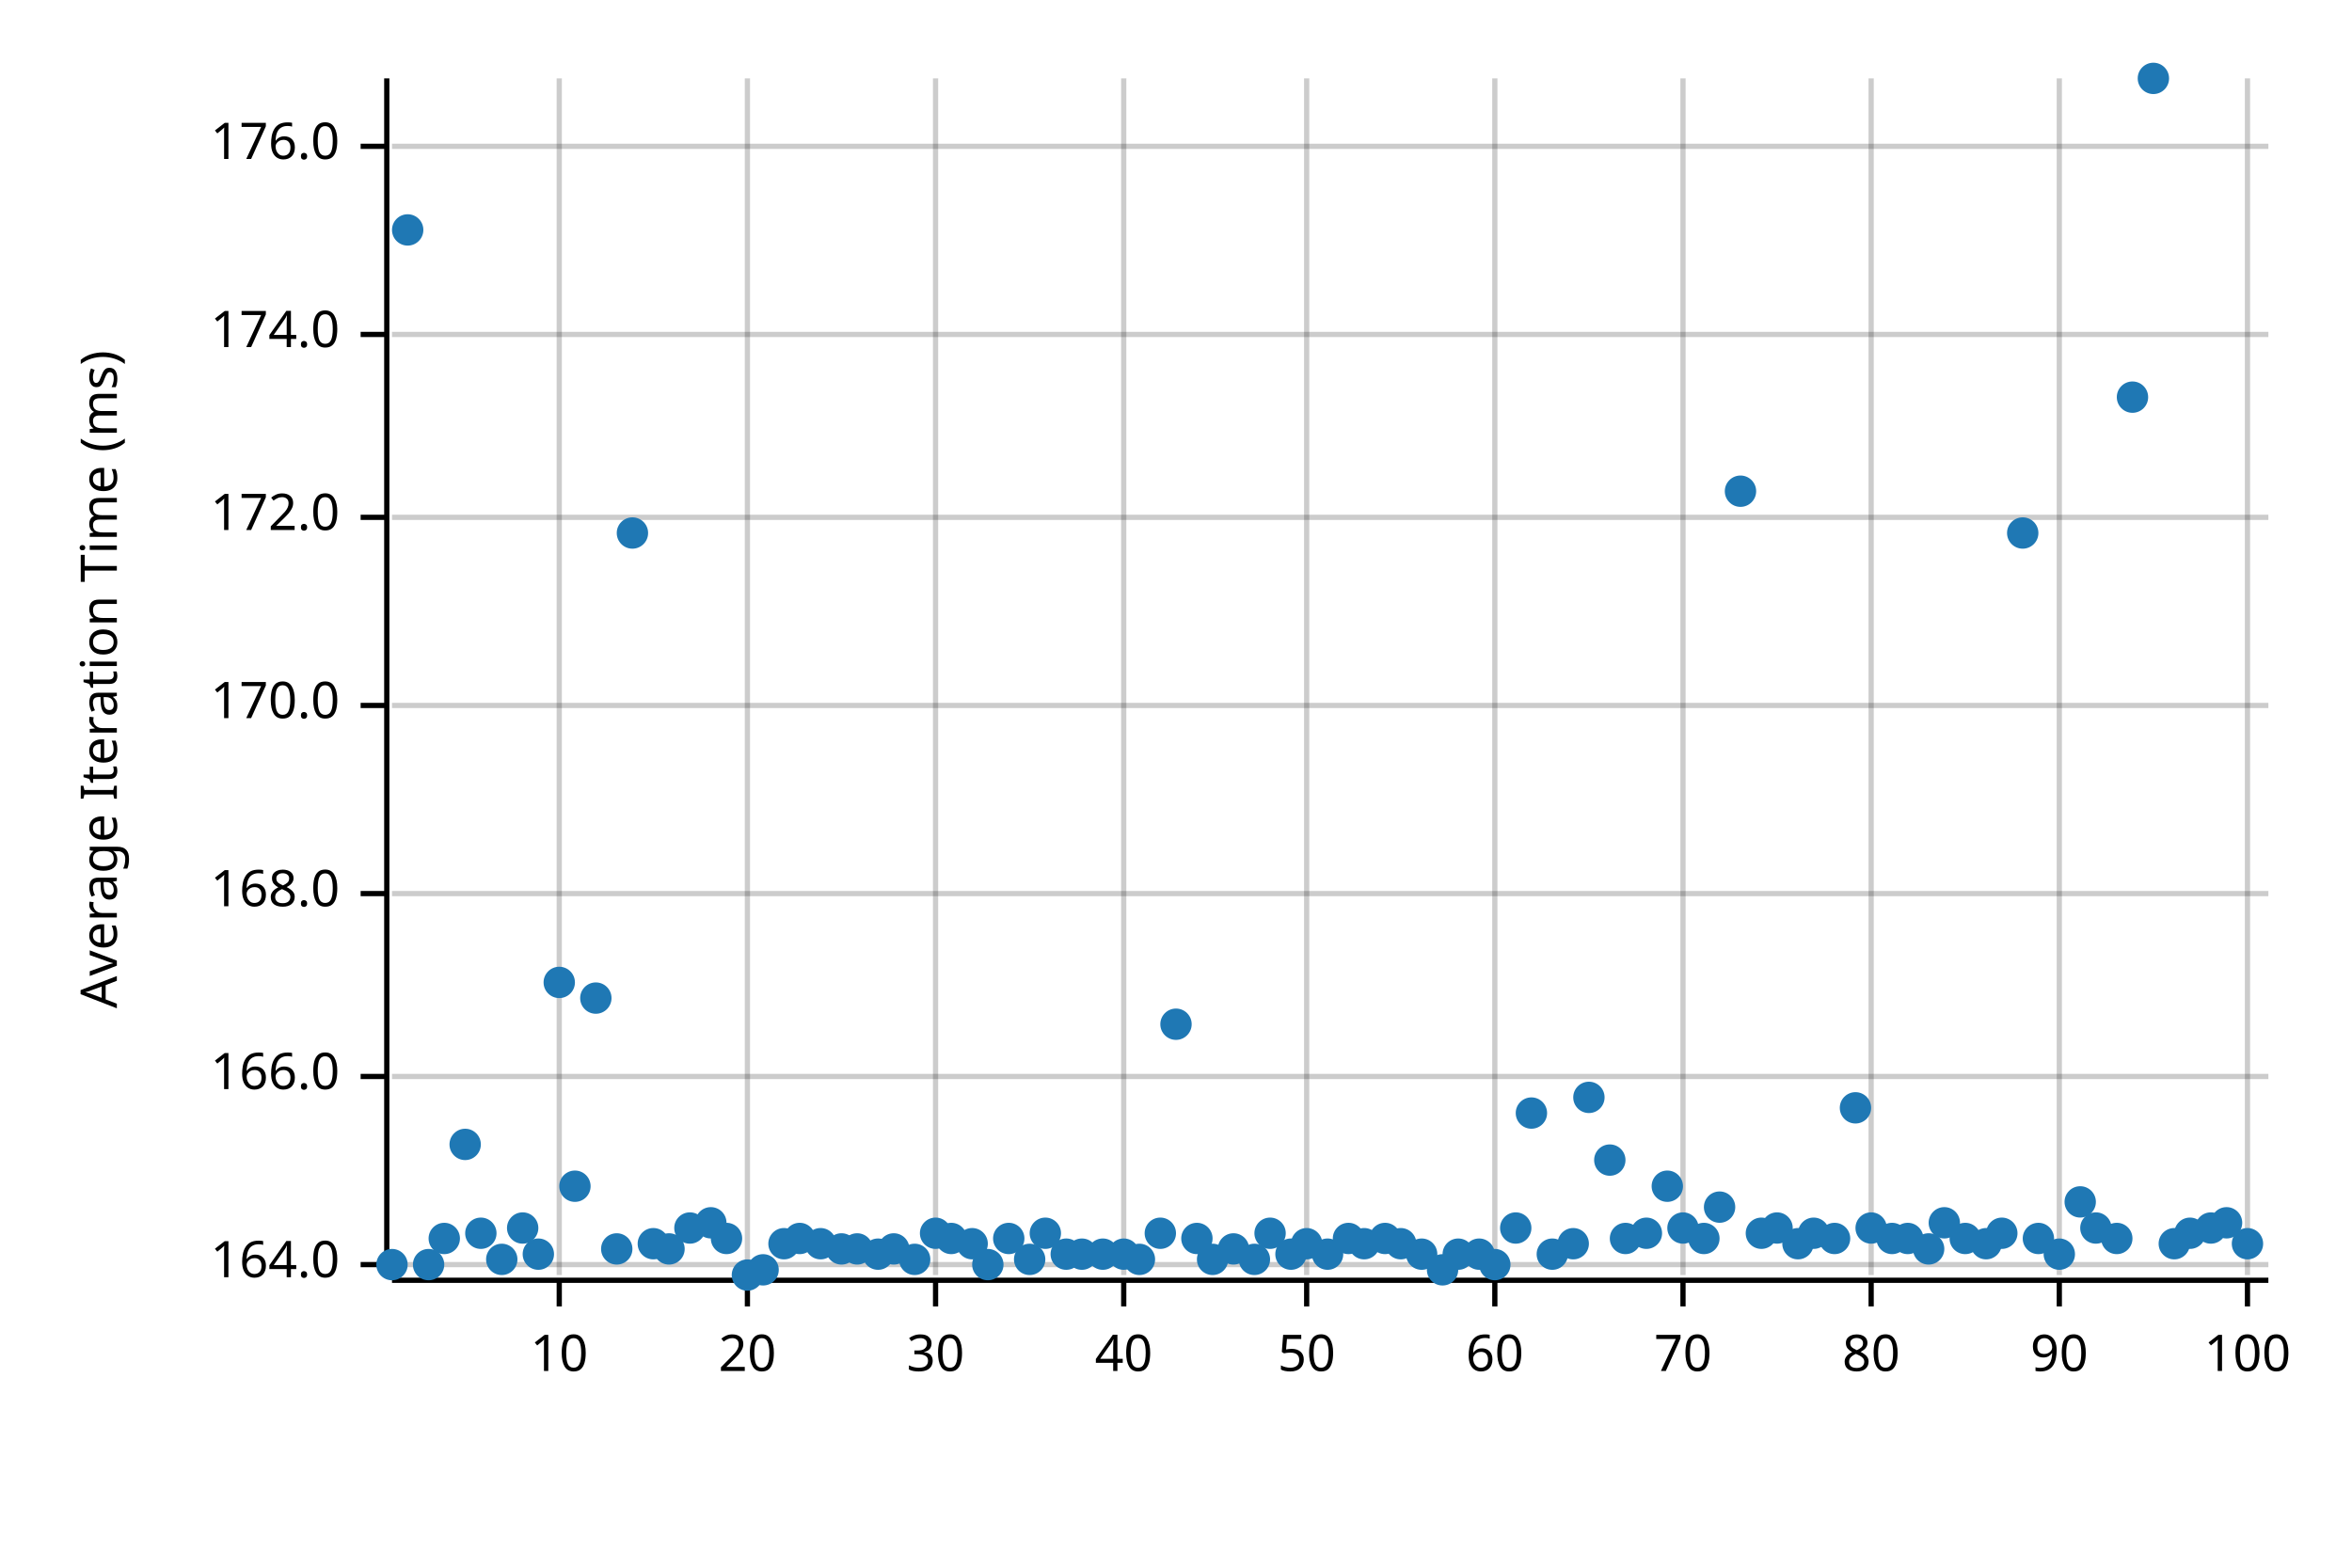
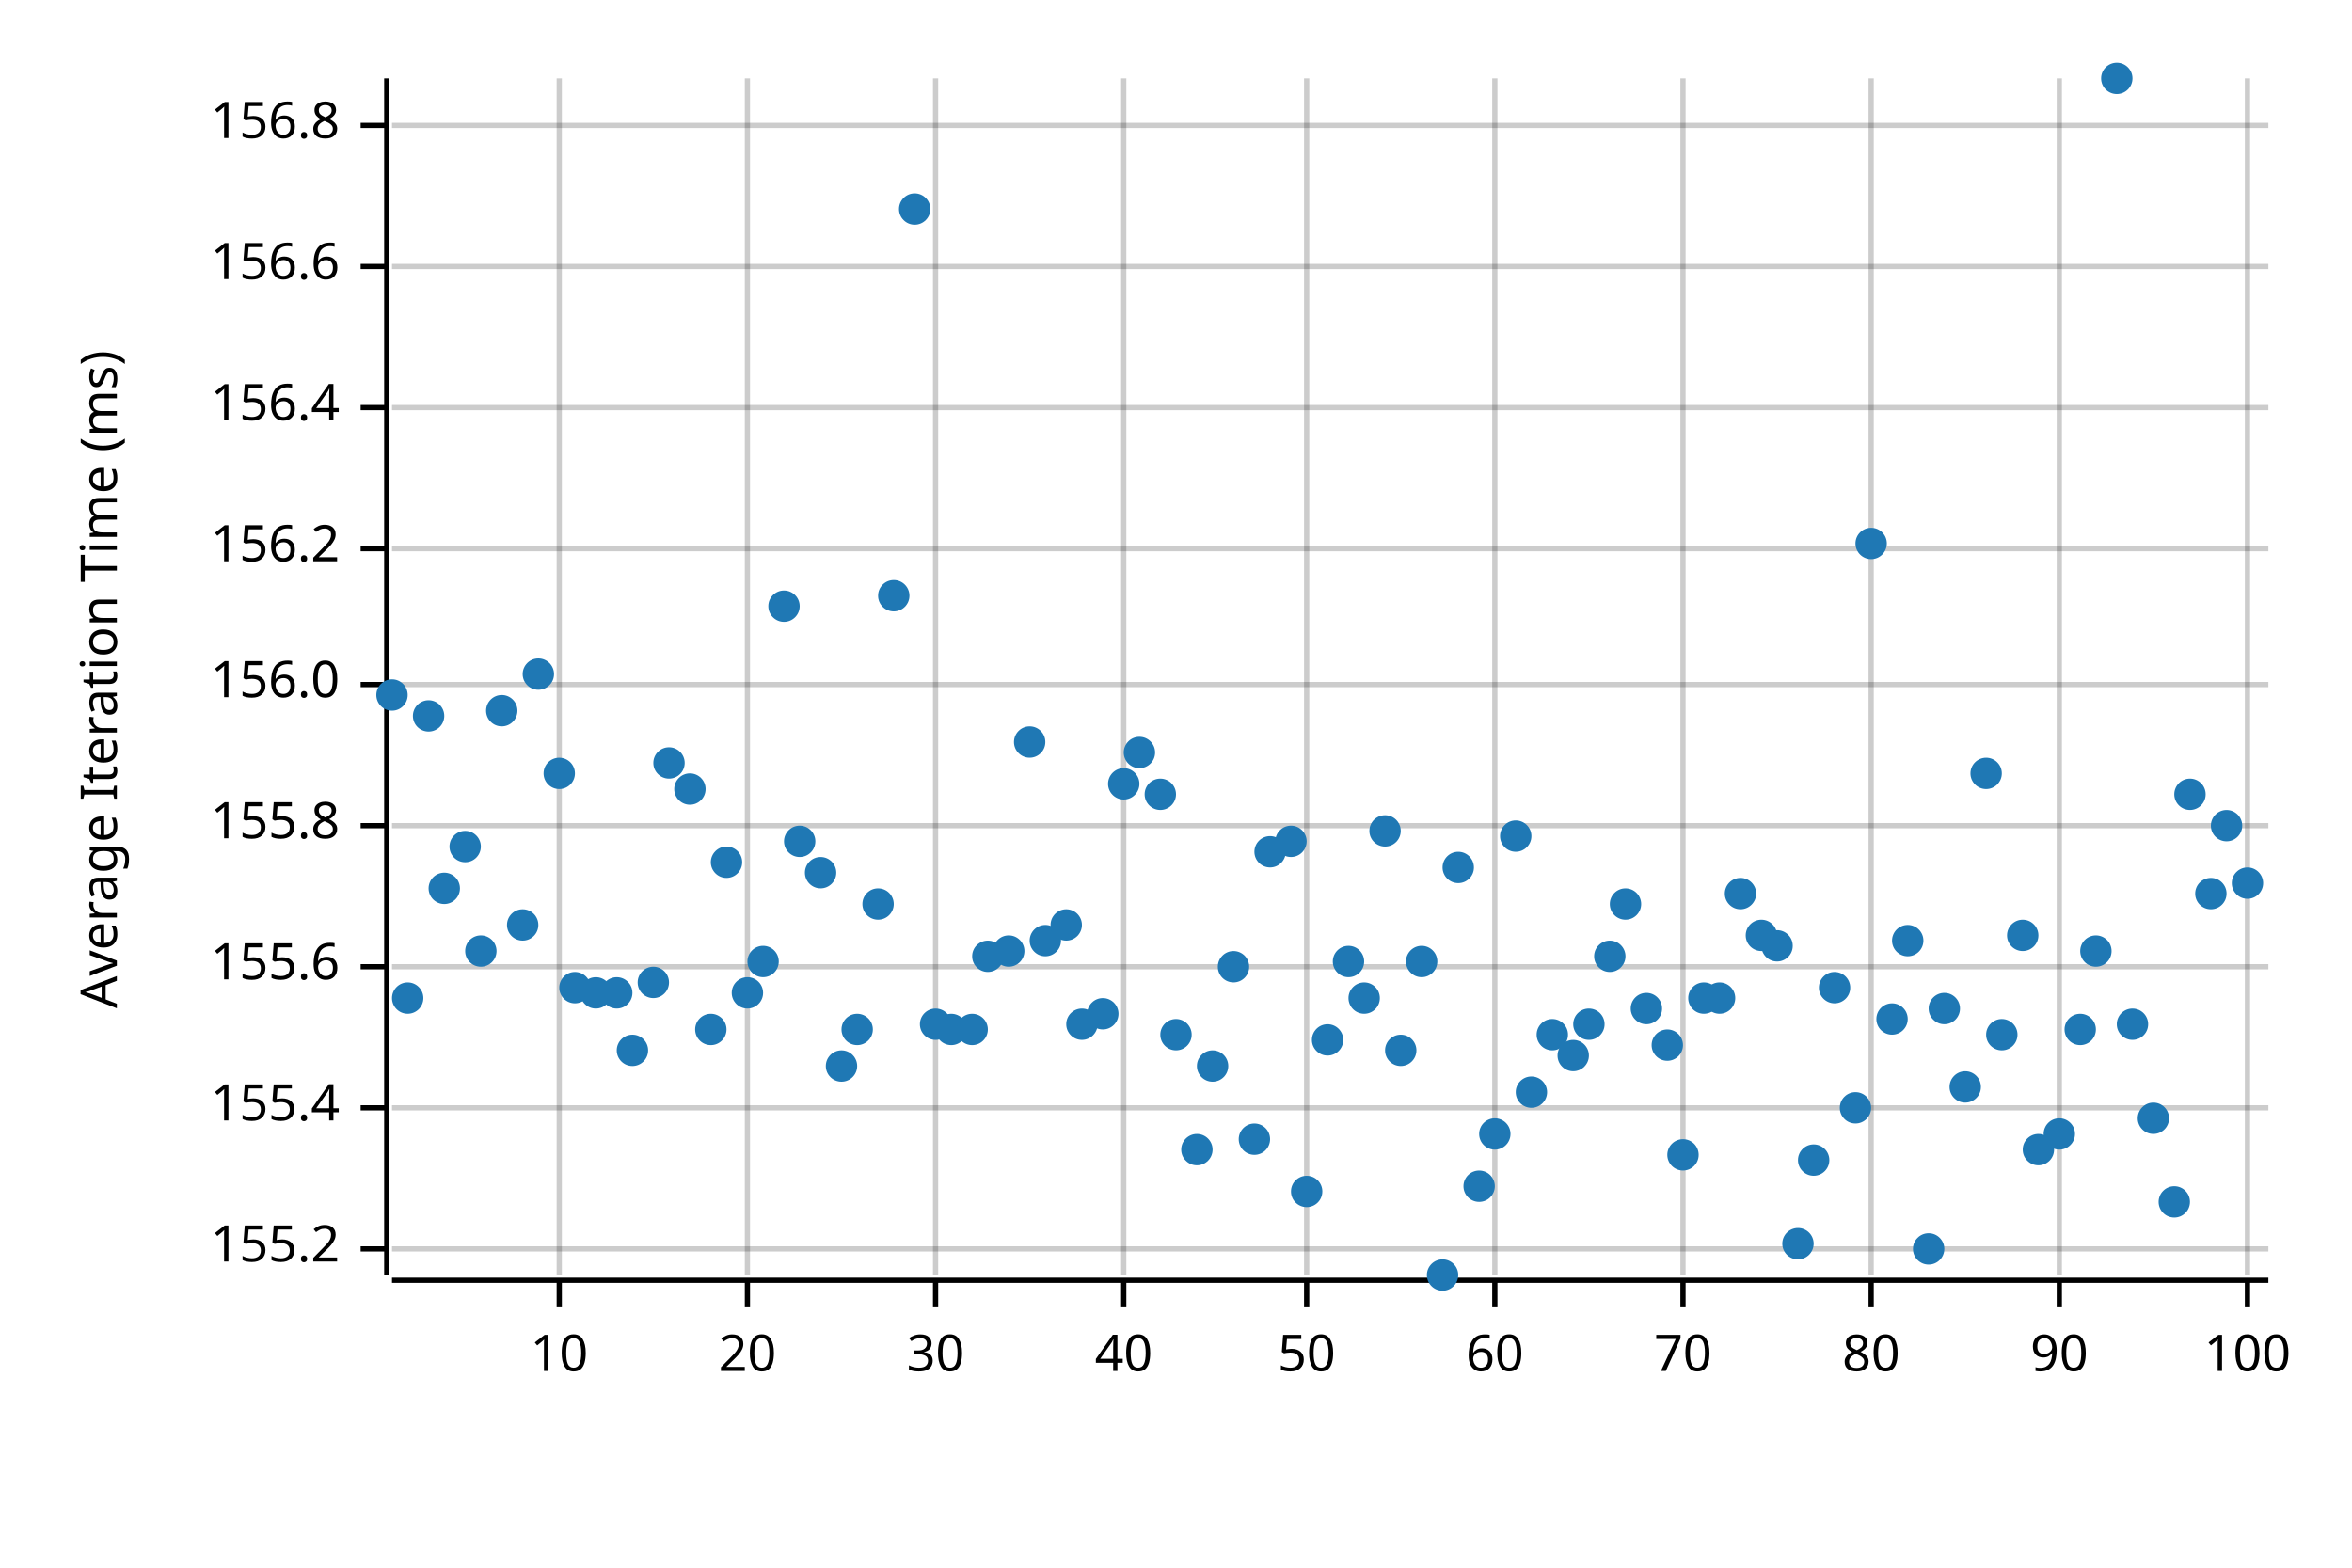
<svg xmlns="http://www.w3.org/2000/svg" width="450" height="300" viewBox="0 0 450 300">
  <text x="15" y="130" dy="0.76em" text-anchor="middle" font-family="sans-serif" font-size="9.677" opacity="1" fill="#000000" transform="rotate(270, 15, 130)">
Average Iteration Time (ms)
</text>
  <line opacity="0.2" stroke="#000000" stroke-width="1" x1="107" y1="244" x2="107" y2="15" />
  <line opacity="0.2" stroke="#000000" stroke-width="1" x1="143" y1="244" x2="143" y2="15" />
  <line opacity="0.2" stroke="#000000" stroke-width="1" x1="179" y1="244" x2="179" y2="15" />
  <line opacity="0.2" stroke="#000000" stroke-width="1" x1="215" y1="244" x2="215" y2="15" />
  <line opacity="0.2" stroke="#000000" stroke-width="1" x1="250" y1="244" x2="250" y2="15" />
  <line opacity="0.2" stroke="#000000" stroke-width="1" x1="286" y1="244" x2="286" y2="15" />
  <line opacity="0.2" stroke="#000000" stroke-width="1" x1="322" y1="244" x2="322" y2="15" />
  <line opacity="0.2" stroke="#000000" stroke-width="1" x1="358" y1="244" x2="358" y2="15" />
  <line opacity="0.2" stroke="#000000" stroke-width="1" x1="394" y1="244" x2="394" y2="15" />
  <line opacity="0.2" stroke="#000000" stroke-width="1" x1="430" y1="244" x2="430" y2="15" />
-   <line opacity="0.2" stroke="#000000" stroke-width="1" x1="75" y1="242" x2="434" y2="242" />
-   <line opacity="0.2" stroke="#000000" stroke-width="1" x1="75" y1="206" x2="434" y2="206" />
-   <line opacity="0.2" stroke="#000000" stroke-width="1" x1="75" y1="171" x2="434" y2="171" />
-   <line opacity="0.2" stroke="#000000" stroke-width="1" x1="75" y1="135" x2="434" y2="135" />
-   <line opacity="0.2" stroke="#000000" stroke-width="1" x1="75" y1="99" x2="434" y2="99" />
-   <line opacity="0.2" stroke="#000000" stroke-width="1" x1="75" y1="64" x2="434" y2="64" />
-   <line opacity="0.2" stroke="#000000" stroke-width="1" x1="75" y1="28" x2="434" y2="28" />
+   <line opacity="0.2" stroke="#000000" stroke-width="1" x1="75" y1="239" x2="434" y2="239" />
+   <line opacity="0.2" stroke="#000000" stroke-width="1" x1="75" y1="212" x2="434" y2="212" />
+   <line opacity="0.2" stroke="#000000" stroke-width="1" x1="75" y1="185" x2="434" y2="185" />
+   <line opacity="0.2" stroke="#000000" stroke-width="1" x1="75" y1="158" x2="434" y2="158" />
+   <line opacity="0.2" stroke="#000000" stroke-width="1" x1="75" y1="131" x2="434" y2="131" />
+   <line opacity="0.2" stroke="#000000" stroke-width="1" x1="75" y1="105" x2="434" y2="105" />
+   <line opacity="0.2" stroke="#000000" stroke-width="1" x1="75" y1="78" x2="434" y2="78" />
+   <line opacity="0.2" stroke="#000000" stroke-width="1" x1="75" y1="51" x2="434" y2="51" />
+   <line opacity="0.2" stroke="#000000" stroke-width="1" x1="75" y1="24" x2="434" y2="24" />
  <polyline fill="none" opacity="1" stroke="#000000" stroke-width="1" points="74,15 74,244 " />
-   <text x="65" y="242" dy="0.5ex" text-anchor="end" font-family="sans-serif" font-size="9.677" opacity="1" fill="#000000">
- 164.0
- </text>
-   <polyline fill="none" opacity="1" stroke="#000000" stroke-width="1" points="69,242 74,242 " />
-   <text x="65" y="206" dy="0.5ex" text-anchor="end" font-family="sans-serif" font-size="9.677" opacity="1" fill="#000000">
- 166.0
- </text>
-   <polyline fill="none" opacity="1" stroke="#000000" stroke-width="1" points="69,206 74,206 " />
-   <text x="65" y="171" dy="0.5ex" text-anchor="end" font-family="sans-serif" font-size="9.677" opacity="1" fill="#000000">
- 168.0
- </text>
-   <polyline fill="none" opacity="1" stroke="#000000" stroke-width="1" points="69,171 74,171 " />
-   <text x="65" y="135" dy="0.5ex" text-anchor="end" font-family="sans-serif" font-size="9.677" opacity="1" fill="#000000">
- 170.0
- </text>
-   <polyline fill="none" opacity="1" stroke="#000000" stroke-width="1" points="69,135 74,135 " />
-   <text x="65" y="99" dy="0.5ex" text-anchor="end" font-family="sans-serif" font-size="9.677" opacity="1" fill="#000000">
- 172.0
- </text>
-   <polyline fill="none" opacity="1" stroke="#000000" stroke-width="1" points="69,99 74,99 " />
-   <text x="65" y="64" dy="0.5ex" text-anchor="end" font-family="sans-serif" font-size="9.677" opacity="1" fill="#000000">
- 174.0
- </text>
-   <polyline fill="none" opacity="1" stroke="#000000" stroke-width="1" points="69,64 74,64 " />
-   <text x="65" y="28" dy="0.5ex" text-anchor="end" font-family="sans-serif" font-size="9.677" opacity="1" fill="#000000">
- 176.0
- </text>
-   <polyline fill="none" opacity="1" stroke="#000000" stroke-width="1" points="69,28 74,28 " />
+   <text x="65" y="239" dy="0.5ex" text-anchor="end" font-family="sans-serif" font-size="9.677" opacity="1" fill="#000000">
+ 155.2
+ </text>
+   <polyline fill="none" opacity="1" stroke="#000000" stroke-width="1" points="69,239 74,239 " />
+   <text x="65" y="212" dy="0.5ex" text-anchor="end" font-family="sans-serif" font-size="9.677" opacity="1" fill="#000000">
+ 155.4
+ </text>
+   <polyline fill="none" opacity="1" stroke="#000000" stroke-width="1" points="69,212 74,212 " />
+   <text x="65" y="185" dy="0.5ex" text-anchor="end" font-family="sans-serif" font-size="9.677" opacity="1" fill="#000000">
+ 155.6
+ </text>
+   <polyline fill="none" opacity="1" stroke="#000000" stroke-width="1" points="69,185 74,185 " />
+   <text x="65" y="158" dy="0.5ex" text-anchor="end" font-family="sans-serif" font-size="9.677" opacity="1" fill="#000000">
+ 155.8
+ </text>
+   <polyline fill="none" opacity="1" stroke="#000000" stroke-width="1" points="69,158 74,158 " />
+   <text x="65" y="131" dy="0.5ex" text-anchor="end" font-family="sans-serif" font-size="9.677" opacity="1" fill="#000000">
+ 156.0
+ </text>
+   <polyline fill="none" opacity="1" stroke="#000000" stroke-width="1" points="69,131 74,131 " />
+   <text x="65" y="105" dy="0.5ex" text-anchor="end" font-family="sans-serif" font-size="9.677" opacity="1" fill="#000000">
+ 156.2
+ </text>
+   <polyline fill="none" opacity="1" stroke="#000000" stroke-width="1" points="69,105 74,105 " />
+   <text x="65" y="78" dy="0.5ex" text-anchor="end" font-family="sans-serif" font-size="9.677" opacity="1" fill="#000000">
+ 156.4
+ </text>
+   <polyline fill="none" opacity="1" stroke="#000000" stroke-width="1" points="69,78 74,78 " />
+   <text x="65" y="51" dy="0.5ex" text-anchor="end" font-family="sans-serif" font-size="9.677" opacity="1" fill="#000000">
+ 156.6
+ </text>
+   <polyline fill="none" opacity="1" stroke="#000000" stroke-width="1" points="69,51 74,51 " />
+   <text x="65" y="24" dy="0.5ex" text-anchor="end" font-family="sans-serif" font-size="9.677" opacity="1" fill="#000000">
+ 156.8
+ </text>
+   <polyline fill="none" opacity="1" stroke="#000000" stroke-width="1" points="69,24 74,24 " />
  <polyline fill="none" opacity="1" stroke="#000000" stroke-width="1" points="75,245 434,245 " />
  <text x="107" y="255" dy="0.76em" text-anchor="middle" font-family="sans-serif" font-size="9.677" opacity="1" fill="#000000">
10
</text>
  <polyline fill="none" opacity="1" stroke="#000000" stroke-width="1" points="107,245 107,250 " />
  <text x="143" y="255" dy="0.76em" text-anchor="middle" font-family="sans-serif" font-size="9.677" opacity="1" fill="#000000">
20
</text>
  <polyline fill="none" opacity="1" stroke="#000000" stroke-width="1" points="143,245 143,250 " />
  <text x="179" y="255" dy="0.76em" text-anchor="middle" font-family="sans-serif" font-size="9.677" opacity="1" fill="#000000">
30
</text>
  <polyline fill="none" opacity="1" stroke="#000000" stroke-width="1" points="179,245 179,250 " />
  <text x="215" y="255" dy="0.76em" text-anchor="middle" font-family="sans-serif" font-size="9.677" opacity="1" fill="#000000">
40
</text>
  <polyline fill="none" opacity="1" stroke="#000000" stroke-width="1" points="215,245 215,250 " />
  <text x="250" y="255" dy="0.76em" text-anchor="middle" font-family="sans-serif" font-size="9.677" opacity="1" fill="#000000">
50
</text>
  <polyline fill="none" opacity="1" stroke="#000000" stroke-width="1" points="250,245 250,250 " />
  <text x="286" y="255" dy="0.76em" text-anchor="middle" font-family="sans-serif" font-size="9.677" opacity="1" fill="#000000">
60
</text>
  <polyline fill="none" opacity="1" stroke="#000000" stroke-width="1" points="286,245 286,250 " />
  <text x="322" y="255" dy="0.76em" text-anchor="middle" font-family="sans-serif" font-size="9.677" opacity="1" fill="#000000">
70
</text>
  <polyline fill="none" opacity="1" stroke="#000000" stroke-width="1" points="322,245 322,250 " />
  <text x="358" y="255" dy="0.76em" text-anchor="middle" font-family="sans-serif" font-size="9.677" opacity="1" fill="#000000">
80
</text>
  <polyline fill="none" opacity="1" stroke="#000000" stroke-width="1" points="358,245 358,250 " />
  <text x="394" y="255" dy="0.76em" text-anchor="middle" font-family="sans-serif" font-size="9.677" opacity="1" fill="#000000">
90
</text>
  <polyline fill="none" opacity="1" stroke="#000000" stroke-width="1" points="394,245 394,250 " />
  <text x="430" y="255" dy="0.76em" text-anchor="middle" font-family="sans-serif" font-size="9.677" opacity="1" fill="#000000">
100
</text>
  <polyline fill="none" opacity="1" stroke="#000000" stroke-width="1" points="430,245 430,250 " />
-   <circle cx="75" cy="242" r="3" opacity="1" fill="#1F78B4" stroke="none" stroke-width="1" />
-   <circle cx="78" cy="44" r="3" opacity="1" fill="#1F78B4" stroke="none" stroke-width="1" />
-   <circle cx="82" cy="242" r="3" opacity="1" fill="#1F78B4" stroke="none" stroke-width="1" />
-   <circle cx="85" cy="237" r="3" opacity="1" fill="#1F78B4" stroke="none" stroke-width="1" />
-   <circle cx="89" cy="219" r="3" opacity="1" fill="#1F78B4" stroke="none" stroke-width="1" />
-   <circle cx="92" cy="236" r="3" opacity="1" fill="#1F78B4" stroke="none" stroke-width="1" />
-   <circle cx="96" cy="241" r="3" opacity="1" fill="#1F78B4" stroke="none" stroke-width="1" />
-   <circle cx="100" cy="235" r="3" opacity="1" fill="#1F78B4" stroke="none" stroke-width="1" />
-   <circle cx="103" cy="240" r="3" opacity="1" fill="#1F78B4" stroke="none" stroke-width="1" />
-   <circle cx="107" cy="188" r="3" opacity="1" fill="#1F78B4" stroke="none" stroke-width="1" />
-   <circle cx="110" cy="227" r="3" opacity="1" fill="#1F78B4" stroke="none" stroke-width="1" />
-   <circle cx="114" cy="191" r="3" opacity="1" fill="#1F78B4" stroke="none" stroke-width="1" />
-   <circle cx="118" cy="239" r="3" opacity="1" fill="#1F78B4" stroke="none" stroke-width="1" />
-   <circle cx="121" cy="102" r="3" opacity="1" fill="#1F78B4" stroke="none" stroke-width="1" />
-   <circle cx="125" cy="238" r="3" opacity="1" fill="#1F78B4" stroke="none" stroke-width="1" />
-   <circle cx="128" cy="239" r="3" opacity="1" fill="#1F78B4" stroke="none" stroke-width="1" />
-   <circle cx="132" cy="235" r="3" opacity="1" fill="#1F78B4" stroke="none" stroke-width="1" />
-   <circle cx="136" cy="234" r="3" opacity="1" fill="#1F78B4" stroke="none" stroke-width="1" />
-   <circle cx="139" cy="237" r="3" opacity="1" fill="#1F78B4" stroke="none" stroke-width="1" />
-   <circle cx="143" cy="244" r="3" opacity="1" fill="#1F78B4" stroke="none" stroke-width="1" />
-   <circle cx="146" cy="243" r="3" opacity="1" fill="#1F78B4" stroke="none" stroke-width="1" />
-   <circle cx="150" cy="238" r="3" opacity="1" fill="#1F78B4" stroke="none" stroke-width="1" />
-   <circle cx="153" cy="237" r="3" opacity="1" fill="#1F78B4" stroke="none" stroke-width="1" />
-   <circle cx="157" cy="238" r="3" opacity="1" fill="#1F78B4" stroke="none" stroke-width="1" />
-   <circle cx="161" cy="239" r="3" opacity="1" fill="#1F78B4" stroke="none" stroke-width="1" />
-   <circle cx="164" cy="239" r="3" opacity="1" fill="#1F78B4" stroke="none" stroke-width="1" />
-   <circle cx="168" cy="240" r="3" opacity="1" fill="#1F78B4" stroke="none" stroke-width="1" />
-   <circle cx="171" cy="239" r="3" opacity="1" fill="#1F78B4" stroke="none" stroke-width="1" />
-   <circle cx="175" cy="241" r="3" opacity="1" fill="#1F78B4" stroke="none" stroke-width="1" />
-   <circle cx="179" cy="236" r="3" opacity="1" fill="#1F78B4" stroke="none" stroke-width="1" />
-   <circle cx="182" cy="237" r="3" opacity="1" fill="#1F78B4" stroke="none" stroke-width="1" />
-   <circle cx="186" cy="238" r="3" opacity="1" fill="#1F78B4" stroke="none" stroke-width="1" />
-   <circle cx="189" cy="242" r="3" opacity="1" fill="#1F78B4" stroke="none" stroke-width="1" />
-   <circle cx="193" cy="237" r="3" opacity="1" fill="#1F78B4" stroke="none" stroke-width="1" />
-   <circle cx="197" cy="241" r="3" opacity="1" fill="#1F78B4" stroke="none" stroke-width="1" />
-   <circle cx="200" cy="236" r="3" opacity="1" fill="#1F78B4" stroke="none" stroke-width="1" />
-   <circle cx="204" cy="240" r="3" opacity="1" fill="#1F78B4" stroke="none" stroke-width="1" />
-   <circle cx="207" cy="240" r="3" opacity="1" fill="#1F78B4" stroke="none" stroke-width="1" />
-   <circle cx="211" cy="240" r="3" opacity="1" fill="#1F78B4" stroke="none" stroke-width="1" />
-   <circle cx="215" cy="240" r="3" opacity="1" fill="#1F78B4" stroke="none" stroke-width="1" />
-   <circle cx="218" cy="241" r="3" opacity="1" fill="#1F78B4" stroke="none" stroke-width="1" />
-   <circle cx="222" cy="236" r="3" opacity="1" fill="#1F78B4" stroke="none" stroke-width="1" />
-   <circle cx="225" cy="196" r="3" opacity="1" fill="#1F78B4" stroke="none" stroke-width="1" />
-   <circle cx="229" cy="237" r="3" opacity="1" fill="#1F78B4" stroke="none" stroke-width="1" />
-   <circle cx="232" cy="241" r="3" opacity="1" fill="#1F78B4" stroke="none" stroke-width="1" />
-   <circle cx="236" cy="239" r="3" opacity="1" fill="#1F78B4" stroke="none" stroke-width="1" />
-   <circle cx="240" cy="241" r="3" opacity="1" fill="#1F78B4" stroke="none" stroke-width="1" />
-   <circle cx="243" cy="236" r="3" opacity="1" fill="#1F78B4" stroke="none" stroke-width="1" />
-   <circle cx="247" cy="240" r="3" opacity="1" fill="#1F78B4" stroke="none" stroke-width="1" />
-   <circle cx="250" cy="238" r="3" opacity="1" fill="#1F78B4" stroke="none" stroke-width="1" />
-   <circle cx="254" cy="240" r="3" opacity="1" fill="#1F78B4" stroke="none" stroke-width="1" />
-   <circle cx="258" cy="237" r="3" opacity="1" fill="#1F78B4" stroke="none" stroke-width="1" />
-   <circle cx="261" cy="238" r="3" opacity="1" fill="#1F78B4" stroke="none" stroke-width="1" />
-   <circle cx="265" cy="237" r="3" opacity="1" fill="#1F78B4" stroke="none" stroke-width="1" />
-   <circle cx="268" cy="238" r="3" opacity="1" fill="#1F78B4" stroke="none" stroke-width="1" />
-   <circle cx="272" cy="240" r="3" opacity="1" fill="#1F78B4" stroke="none" stroke-width="1" />
-   <circle cx="276" cy="243" r="3" opacity="1" fill="#1F78B4" stroke="none" stroke-width="1" />
-   <circle cx="279" cy="240" r="3" opacity="1" fill="#1F78B4" stroke="none" stroke-width="1" />
-   <circle cx="283" cy="240" r="3" opacity="1" fill="#1F78B4" stroke="none" stroke-width="1" />
-   <circle cx="286" cy="242" r="3" opacity="1" fill="#1F78B4" stroke="none" stroke-width="1" />
-   <circle cx="290" cy="235" r="3" opacity="1" fill="#1F78B4" stroke="none" stroke-width="1" />
-   <circle cx="293" cy="213" r="3" opacity="1" fill="#1F78B4" stroke="none" stroke-width="1" />
-   <circle cx="297" cy="240" r="3" opacity="1" fill="#1F78B4" stroke="none" stroke-width="1" />
-   <circle cx="301" cy="238" r="3" opacity="1" fill="#1F78B4" stroke="none" stroke-width="1" />
-   <circle cx="304" cy="210" r="3" opacity="1" fill="#1F78B4" stroke="none" stroke-width="1" />
-   <circle cx="308" cy="222" r="3" opacity="1" fill="#1F78B4" stroke="none" stroke-width="1" />
-   <circle cx="311" cy="237" r="3" opacity="1" fill="#1F78B4" stroke="none" stroke-width="1" />
-   <circle cx="315" cy="236" r="3" opacity="1" fill="#1F78B4" stroke="none" stroke-width="1" />
-   <circle cx="319" cy="227" r="3" opacity="1" fill="#1F78B4" stroke="none" stroke-width="1" />
-   <circle cx="322" cy="235" r="3" opacity="1" fill="#1F78B4" stroke="none" stroke-width="1" />
-   <circle cx="326" cy="237" r="3" opacity="1" fill="#1F78B4" stroke="none" stroke-width="1" />
-   <circle cx="329" cy="231" r="3" opacity="1" fill="#1F78B4" stroke="none" stroke-width="1" />
-   <circle cx="333" cy="94" r="3" opacity="1" fill="#1F78B4" stroke="none" stroke-width="1" />
-   <circle cx="337" cy="236" r="3" opacity="1" fill="#1F78B4" stroke="none" stroke-width="1" />
-   <circle cx="340" cy="235" r="3" opacity="1" fill="#1F78B4" stroke="none" stroke-width="1" />
+   <circle cx="75" cy="133" r="3" opacity="1" fill="#1F78B4" stroke="none" stroke-width="1" />
+   <circle cx="78" cy="191" r="3" opacity="1" fill="#1F78B4" stroke="none" stroke-width="1" />
+   <circle cx="82" cy="137" r="3" opacity="1" fill="#1F78B4" stroke="none" stroke-width="1" />
+   <circle cx="85" cy="170" r="3" opacity="1" fill="#1F78B4" stroke="none" stroke-width="1" />
+   <circle cx="89" cy="162" r="3" opacity="1" fill="#1F78B4" stroke="none" stroke-width="1" />
+   <circle cx="92" cy="182" r="3" opacity="1" fill="#1F78B4" stroke="none" stroke-width="1" />
+   <circle cx="96" cy="136" r="3" opacity="1" fill="#1F78B4" stroke="none" stroke-width="1" />
+   <circle cx="100" cy="177" r="3" opacity="1" fill="#1F78B4" stroke="none" stroke-width="1" />
+   <circle cx="103" cy="129" r="3" opacity="1" fill="#1F78B4" stroke="none" stroke-width="1" />
+   <circle cx="107" cy="148" r="3" opacity="1" fill="#1F78B4" stroke="none" stroke-width="1" />
+   <circle cx="110" cy="189" r="3" opacity="1" fill="#1F78B4" stroke="none" stroke-width="1" />
+   <circle cx="114" cy="190" r="3" opacity="1" fill="#1F78B4" stroke="none" stroke-width="1" />
+   <circle cx="118" cy="190" r="3" opacity="1" fill="#1F78B4" stroke="none" stroke-width="1" />
+   <circle cx="121" cy="201" r="3" opacity="1" fill="#1F78B4" stroke="none" stroke-width="1" />
+   <circle cx="125" cy="188" r="3" opacity="1" fill="#1F78B4" stroke="none" stroke-width="1" />
+   <circle cx="128" cy="146" r="3" opacity="1" fill="#1F78B4" stroke="none" stroke-width="1" />
+   <circle cx="132" cy="151" r="3" opacity="1" fill="#1F78B4" stroke="none" stroke-width="1" />
+   <circle cx="136" cy="197" r="3" opacity="1" fill="#1F78B4" stroke="none" stroke-width="1" />
+   <circle cx="139" cy="165" r="3" opacity="1" fill="#1F78B4" stroke="none" stroke-width="1" />
+   <circle cx="143" cy="190" r="3" opacity="1" fill="#1F78B4" stroke="none" stroke-width="1" />
+   <circle cx="146" cy="184" r="3" opacity="1" fill="#1F78B4" stroke="none" stroke-width="1" />
+   <circle cx="150" cy="116" r="3" opacity="1" fill="#1F78B4" stroke="none" stroke-width="1" />
+   <circle cx="153" cy="161" r="3" opacity="1" fill="#1F78B4" stroke="none" stroke-width="1" />
+   <circle cx="157" cy="167" r="3" opacity="1" fill="#1F78B4" stroke="none" stroke-width="1" />
+   <circle cx="161" cy="204" r="3" opacity="1" fill="#1F78B4" stroke="none" stroke-width="1" />
+   <circle cx="164" cy="197" r="3" opacity="1" fill="#1F78B4" stroke="none" stroke-width="1" />
+   <circle cx="168" cy="173" r="3" opacity="1" fill="#1F78B4" stroke="none" stroke-width="1" />
+   <circle cx="171" cy="114" r="3" opacity="1" fill="#1F78B4" stroke="none" stroke-width="1" />
+   <circle cx="175" cy="40" r="3" opacity="1" fill="#1F78B4" stroke="none" stroke-width="1" />
+   <circle cx="179" cy="196" r="3" opacity="1" fill="#1F78B4" stroke="none" stroke-width="1" />
+   <circle cx="182" cy="197" r="3" opacity="1" fill="#1F78B4" stroke="none" stroke-width="1" />
+   <circle cx="186" cy="197" r="3" opacity="1" fill="#1F78B4" stroke="none" stroke-width="1" />
+   <circle cx="189" cy="183" r="3" opacity="1" fill="#1F78B4" stroke="none" stroke-width="1" />
+   <circle cx="193" cy="182" r="3" opacity="1" fill="#1F78B4" stroke="none" stroke-width="1" />
+   <circle cx="197" cy="142" r="3" opacity="1" fill="#1F78B4" stroke="none" stroke-width="1" />
+   <circle cx="200" cy="180" r="3" opacity="1" fill="#1F78B4" stroke="none" stroke-width="1" />
+   <circle cx="204" cy="177" r="3" opacity="1" fill="#1F78B4" stroke="none" stroke-width="1" />
+   <circle cx="207" cy="196" r="3" opacity="1" fill="#1F78B4" stroke="none" stroke-width="1" />
+   <circle cx="211" cy="194" r="3" opacity="1" fill="#1F78B4" stroke="none" stroke-width="1" />
+   <circle cx="215" cy="150" r="3" opacity="1" fill="#1F78B4" stroke="none" stroke-width="1" />
+   <circle cx="218" cy="144" r="3" opacity="1" fill="#1F78B4" stroke="none" stroke-width="1" />
+   <circle cx="222" cy="152" r="3" opacity="1" fill="#1F78B4" stroke="none" stroke-width="1" />
+   <circle cx="225" cy="198" r="3" opacity="1" fill="#1F78B4" stroke="none" stroke-width="1" />
+   <circle cx="229" cy="220" r="3" opacity="1" fill="#1F78B4" stroke="none" stroke-width="1" />
+   <circle cx="232" cy="204" r="3" opacity="1" fill="#1F78B4" stroke="none" stroke-width="1" />
+   <circle cx="236" cy="185" r="3" opacity="1" fill="#1F78B4" stroke="none" stroke-width="1" />
+   <circle cx="240" cy="218" r="3" opacity="1" fill="#1F78B4" stroke="none" stroke-width="1" />
+   <circle cx="243" cy="163" r="3" opacity="1" fill="#1F78B4" stroke="none" stroke-width="1" />
+   <circle cx="247" cy="161" r="3" opacity="1" fill="#1F78B4" stroke="none" stroke-width="1" />
+   <circle cx="250" cy="228" r="3" opacity="1" fill="#1F78B4" stroke="none" stroke-width="1" />
+   <circle cx="254" cy="199" r="3" opacity="1" fill="#1F78B4" stroke="none" stroke-width="1" />
+   <circle cx="258" cy="184" r="3" opacity="1" fill="#1F78B4" stroke="none" stroke-width="1" />
+   <circle cx="261" cy="191" r="3" opacity="1" fill="#1F78B4" stroke="none" stroke-width="1" />
+   <circle cx="265" cy="159" r="3" opacity="1" fill="#1F78B4" stroke="none" stroke-width="1" />
+   <circle cx="268" cy="201" r="3" opacity="1" fill="#1F78B4" stroke="none" stroke-width="1" />
+   <circle cx="272" cy="184" r="3" opacity="1" fill="#1F78B4" stroke="none" stroke-width="1" />
+   <circle cx="276" cy="244" r="3" opacity="1" fill="#1F78B4" stroke="none" stroke-width="1" />
+   <circle cx="279" cy="166" r="3" opacity="1" fill="#1F78B4" stroke="none" stroke-width="1" />
+   <circle cx="283" cy="227" r="3" opacity="1" fill="#1F78B4" stroke="none" stroke-width="1" />
+   <circle cx="286" cy="217" r="3" opacity="1" fill="#1F78B4" stroke="none" stroke-width="1" />
+   <circle cx="290" cy="160" r="3" opacity="1" fill="#1F78B4" stroke="none" stroke-width="1" />
+   <circle cx="293" cy="209" r="3" opacity="1" fill="#1F78B4" stroke="none" stroke-width="1" />
+   <circle cx="297" cy="198" r="3" opacity="1" fill="#1F78B4" stroke="none" stroke-width="1" />
+   <circle cx="301" cy="202" r="3" opacity="1" fill="#1F78B4" stroke="none" stroke-width="1" />
+   <circle cx="304" cy="196" r="3" opacity="1" fill="#1F78B4" stroke="none" stroke-width="1" />
+   <circle cx="308" cy="183" r="3" opacity="1" fill="#1F78B4" stroke="none" stroke-width="1" />
+   <circle cx="311" cy="173" r="3" opacity="1" fill="#1F78B4" stroke="none" stroke-width="1" />
+   <circle cx="315" cy="193" r="3" opacity="1" fill="#1F78B4" stroke="none" stroke-width="1" />
+   <circle cx="319" cy="200" r="3" opacity="1" fill="#1F78B4" stroke="none" stroke-width="1" />
+   <circle cx="322" cy="221" r="3" opacity="1" fill="#1F78B4" stroke="none" stroke-width="1" />
+   <circle cx="326" cy="191" r="3" opacity="1" fill="#1F78B4" stroke="none" stroke-width="1" />
+   <circle cx="329" cy="191" r="3" opacity="1" fill="#1F78B4" stroke="none" stroke-width="1" />
+   <circle cx="333" cy="171" r="3" opacity="1" fill="#1F78B4" stroke="none" stroke-width="1" />
+   <circle cx="337" cy="179" r="3" opacity="1" fill="#1F78B4" stroke="none" stroke-width="1" />
+   <circle cx="340" cy="181" r="3" opacity="1" fill="#1F78B4" stroke="none" stroke-width="1" />
  <circle cx="344" cy="238" r="3" opacity="1" fill="#1F78B4" stroke="none" stroke-width="1" />
-   <circle cx="347" cy="236" r="3" opacity="1" fill="#1F78B4" stroke="none" stroke-width="1" />
-   <circle cx="351" cy="237" r="3" opacity="1" fill="#1F78B4" stroke="none" stroke-width="1" />
+   <circle cx="347" cy="222" r="3" opacity="1" fill="#1F78B4" stroke="none" stroke-width="1" />
+   <circle cx="351" cy="189" r="3" opacity="1" fill="#1F78B4" stroke="none" stroke-width="1" />
  <circle cx="355" cy="212" r="3" opacity="1" fill="#1F78B4" stroke="none" stroke-width="1" />
-   <circle cx="358" cy="235" r="3" opacity="1" fill="#1F78B4" stroke="none" stroke-width="1" />
-   <circle cx="362" cy="237" r="3" opacity="1" fill="#1F78B4" stroke="none" stroke-width="1" />
-   <circle cx="365" cy="237" r="3" opacity="1" fill="#1F78B4" stroke="none" stroke-width="1" />
+   <circle cx="358" cy="104" r="3" opacity="1" fill="#1F78B4" stroke="none" stroke-width="1" />
+   <circle cx="362" cy="195" r="3" opacity="1" fill="#1F78B4" stroke="none" stroke-width="1" />
+   <circle cx="365" cy="180" r="3" opacity="1" fill="#1F78B4" stroke="none" stroke-width="1" />
  <circle cx="369" cy="239" r="3" opacity="1" fill="#1F78B4" stroke="none" stroke-width="1" />
-   <circle cx="372" cy="234" r="3" opacity="1" fill="#1F78B4" stroke="none" stroke-width="1" />
-   <circle cx="376" cy="237" r="3" opacity="1" fill="#1F78B4" stroke="none" stroke-width="1" />
-   <circle cx="380" cy="238" r="3" opacity="1" fill="#1F78B4" stroke="none" stroke-width="1" />
-   <circle cx="383" cy="236" r="3" opacity="1" fill="#1F78B4" stroke="none" stroke-width="1" />
-   <circle cx="387" cy="102" r="3" opacity="1" fill="#1F78B4" stroke="none" stroke-width="1" />
-   <circle cx="390" cy="237" r="3" opacity="1" fill="#1F78B4" stroke="none" stroke-width="1" />
-   <circle cx="394" cy="240" r="3" opacity="1" fill="#1F78B4" stroke="none" stroke-width="1" />
-   <circle cx="398" cy="230" r="3" opacity="1" fill="#1F78B4" stroke="none" stroke-width="1" />
-   <circle cx="401" cy="235" r="3" opacity="1" fill="#1F78B4" stroke="none" stroke-width="1" />
-   <circle cx="405" cy="237" r="3" opacity="1" fill="#1F78B4" stroke="none" stroke-width="1" />
-   <circle cx="408" cy="76" r="3" opacity="1" fill="#1F78B4" stroke="none" stroke-width="1" />
-   <circle cx="412" cy="15" r="3" opacity="1" fill="#1F78B4" stroke="none" stroke-width="1" />
-   <circle cx="416" cy="238" r="3" opacity="1" fill="#1F78B4" stroke="none" stroke-width="1" />
-   <circle cx="419" cy="236" r="3" opacity="1" fill="#1F78B4" stroke="none" stroke-width="1" />
-   <circle cx="423" cy="235" r="3" opacity="1" fill="#1F78B4" stroke="none" stroke-width="1" />
-   <circle cx="426" cy="234" r="3" opacity="1" fill="#1F78B4" stroke="none" stroke-width="1" />
-   <circle cx="430" cy="238" r="3" opacity="1" fill="#1F78B4" stroke="none" stroke-width="1" />
+   <circle cx="372" cy="193" r="3" opacity="1" fill="#1F78B4" stroke="none" stroke-width="1" />
+   <circle cx="376" cy="208" r="3" opacity="1" fill="#1F78B4" stroke="none" stroke-width="1" />
+   <circle cx="380" cy="148" r="3" opacity="1" fill="#1F78B4" stroke="none" stroke-width="1" />
+   <circle cx="383" cy="198" r="3" opacity="1" fill="#1F78B4" stroke="none" stroke-width="1" />
+   <circle cx="387" cy="179" r="3" opacity="1" fill="#1F78B4" stroke="none" stroke-width="1" />
+   <circle cx="390" cy="220" r="3" opacity="1" fill="#1F78B4" stroke="none" stroke-width="1" />
+   <circle cx="394" cy="217" r="3" opacity="1" fill="#1F78B4" stroke="none" stroke-width="1" />
+   <circle cx="398" cy="197" r="3" opacity="1" fill="#1F78B4" stroke="none" stroke-width="1" />
+   <circle cx="401" cy="182" r="3" opacity="1" fill="#1F78B4" stroke="none" stroke-width="1" />
+   <circle cx="405" cy="15" r="3" opacity="1" fill="#1F78B4" stroke="none" stroke-width="1" />
+   <circle cx="408" cy="196" r="3" opacity="1" fill="#1F78B4" stroke="none" stroke-width="1" />
+   <circle cx="412" cy="214" r="3" opacity="1" fill="#1F78B4" stroke="none" stroke-width="1" />
+   <circle cx="416" cy="230" r="3" opacity="1" fill="#1F78B4" stroke="none" stroke-width="1" />
+   <circle cx="419" cy="152" r="3" opacity="1" fill="#1F78B4" stroke="none" stroke-width="1" />
+   <circle cx="423" cy="171" r="3" opacity="1" fill="#1F78B4" stroke="none" stroke-width="1" />
+   <circle cx="426" cy="158" r="3" opacity="1" fill="#1F78B4" stroke="none" stroke-width="1" />
+   <circle cx="430" cy="169" r="3" opacity="1" fill="#1F78B4" stroke="none" stroke-width="1" />
</svg>
